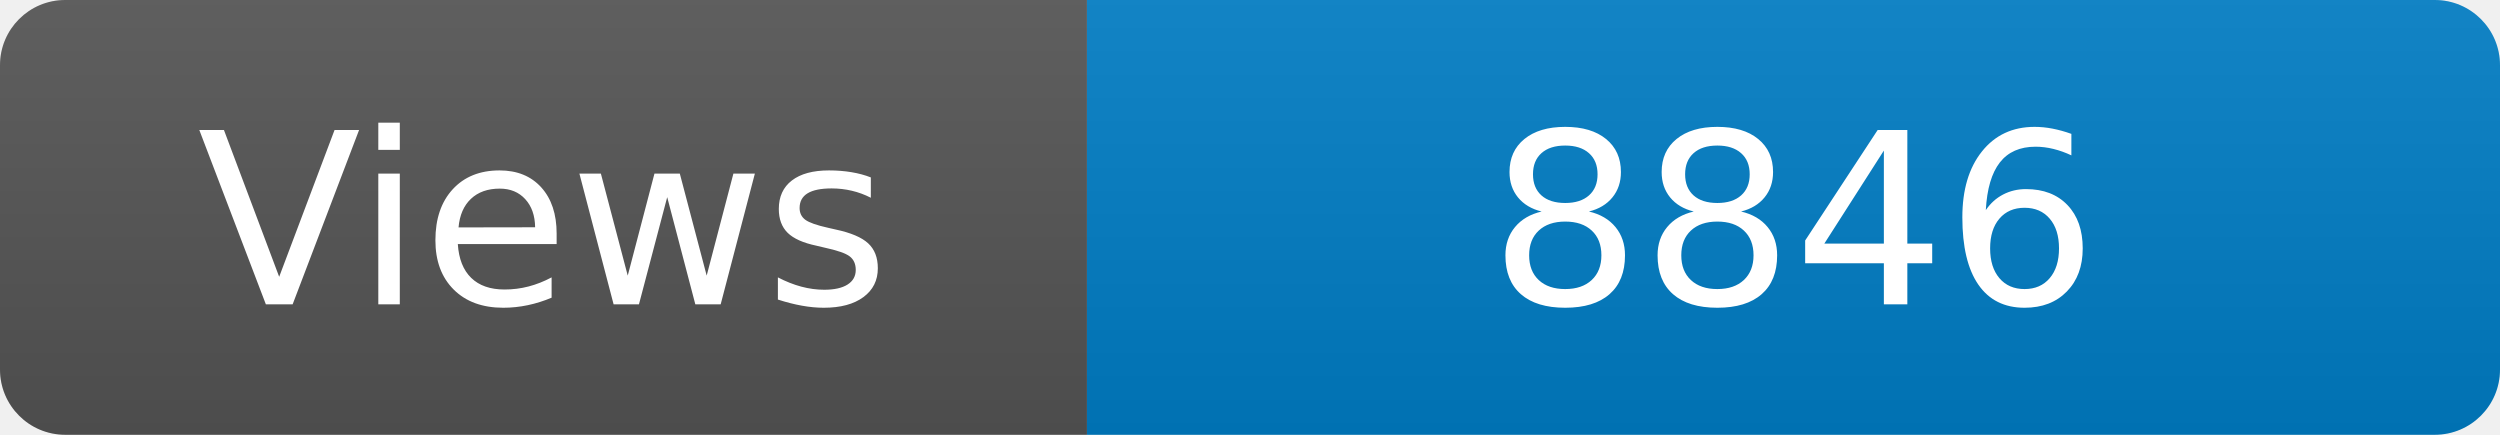
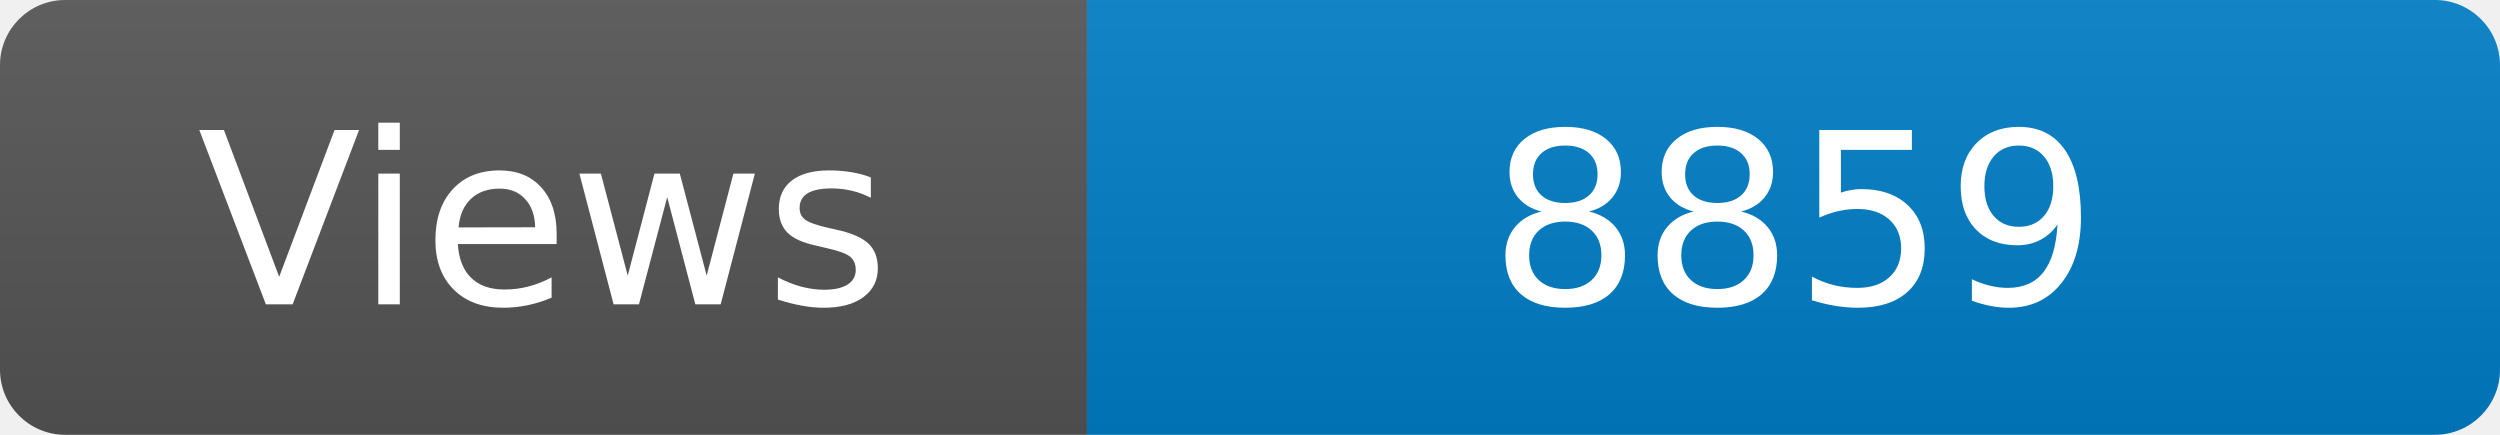
<svg xmlns="http://www.w3.org/2000/svg" width="115" height="20" role="img" aria-label="Maintained?: yes">
  <linearGradient id="s" x2="0" y2="100%">
    <stop offset="0" stop-color="#bbb" stop-opacity=".1" />
    <stop offset="1" stop-opacity=".1" />
  </linearGradient>
  <clipPath id="r">
    <rect width="115" height="20" rx="3" fill="#fff" />
  </clipPath>
  <g clip-path="url(#r)">
    <rect width="50" height="20" fill="#555" />
    <rect x="50" width="160" height="20" fill="#007ec6" />
    <rect width="115" height="20" fill="url(#s)" />
  </g>
  <g fill="#fff" text-anchor="middle" font-family="Verdana,Geneva,DejaVu Sans,sans-serif" font-size="110">
    <text x="250" y="140" transform="scale(.1)" fill="#fff">Views</text>
-     <text x="825" y="140" transform="scale(.1)" fill="#fff">8846</text>
+     <text x="825" y="140" transform="scale(.1)" fill="#fff">8859</text>
  </g>
</svg>
